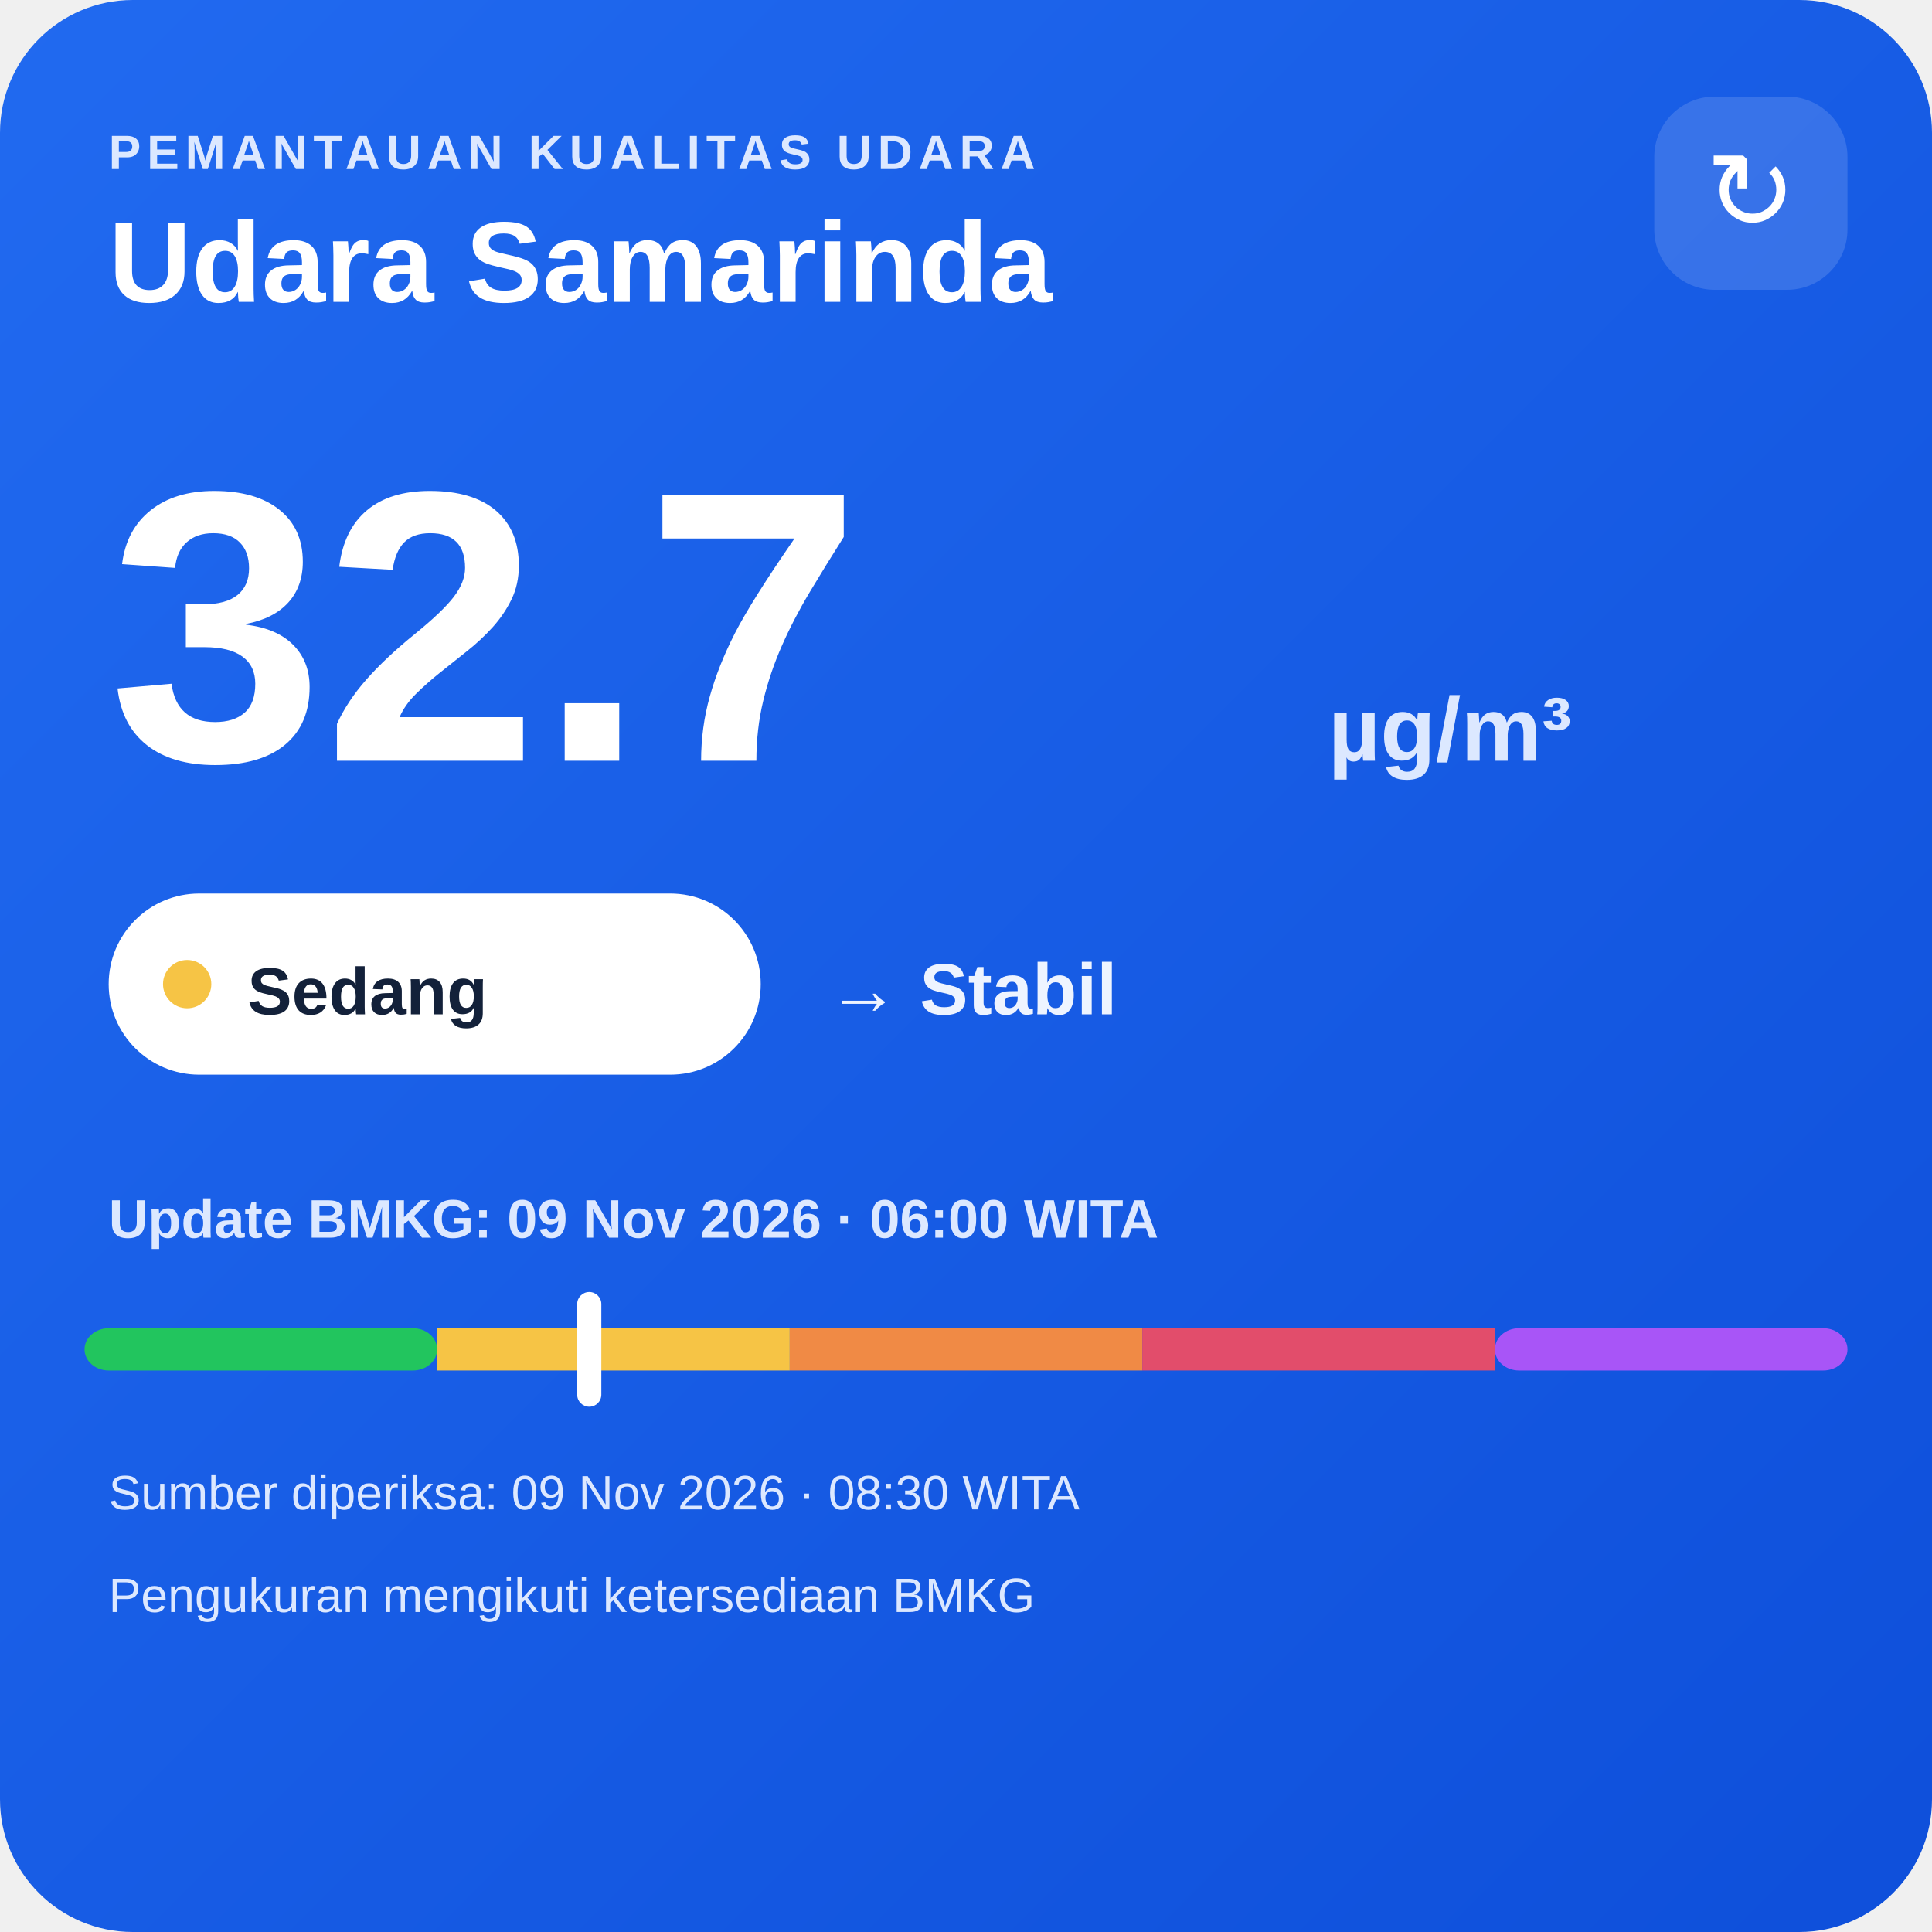
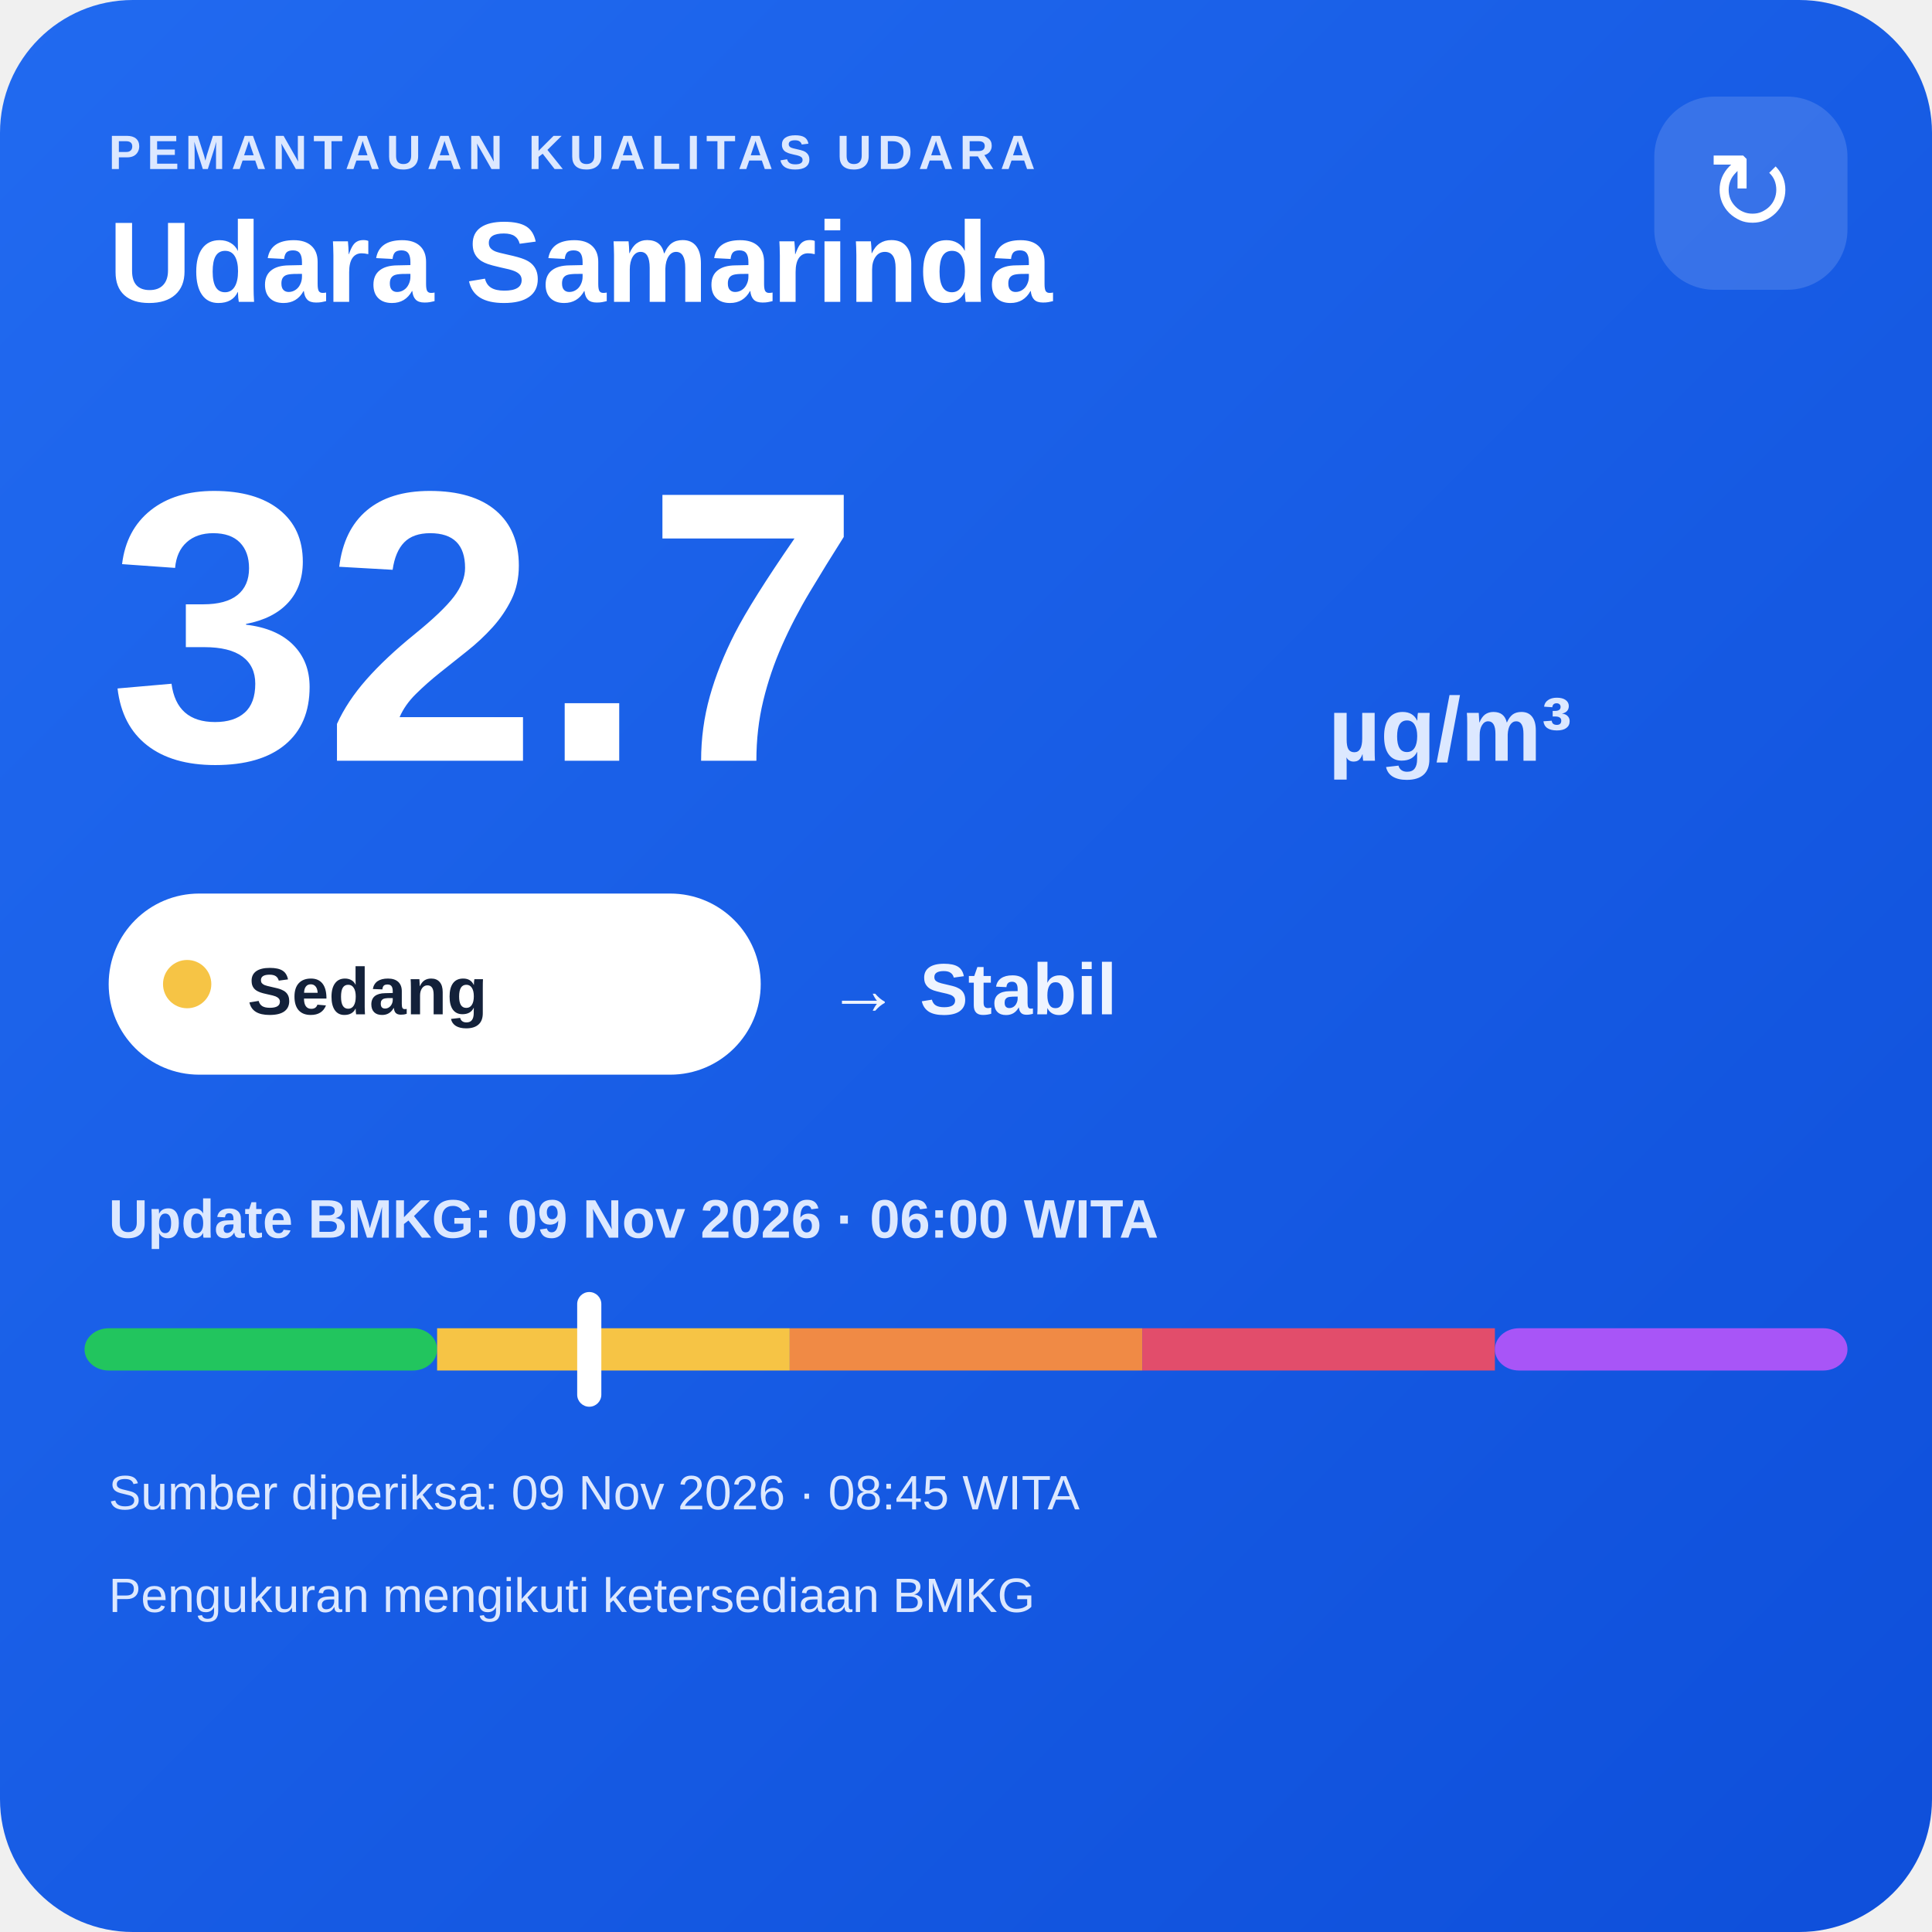
<svg xmlns="http://www.w3.org/2000/svg" width="320" height="320" viewBox="0 0 320 320">
  <defs>
    <linearGradient id="bg" x1="0" y1="0" x2="1" y2="1">
      <stop offset="0" stop-color="#216af0" />
      <stop offset="1" stop-color="#0e4fda" />
    </linearGradient>
  </defs>
  <rect width="320" height="320" rx="22" fill="url(#bg)" />
  <text x="18" y="28" fill="#dce8ff" font-family="Arial,sans-serif" font-size="8" font-weight="700" letter-spacing="1">PEMANTAUAN KUALITAS UDARA</text>
  <text x="18" y="50" fill="#ffffff" font-family="Arial,sans-serif" font-size="19" font-weight="700">Udara Samarinda</text>
  <rect x="274" y="16" width="32" height="32" rx="10" fill="#ffffff" fill-opacity=".14" />
  <text x="290" y="38" text-anchor="middle" fill="#ffffff" font-family="Arial,sans-serif" font-size="18">↻</text>
  <text x="18" y="126" fill="#ffffff" font-family="Arial,sans-serif" font-size="64" font-weight="800">32.7</text>
  <text x="220" y="126" fill="#dce8ff" font-family="Arial,sans-serif" font-size="15" font-weight="700">µg/m³</text>
  <rect x="18" y="148" width="108" height="30" rx="15" fill="#ffffff" />
  <circle cx="31" cy="163" r="4" fill="#f6c445" />
  <text x="41" y="168" fill="#13213a" font-family="Arial,sans-serif" font-size="11" font-weight="700">Sedang</text>
  <text x="137" y="168" fill="#eef4ff" font-family="Arial,sans-serif" font-size="12" font-weight="700">→ Stabil</text>
  <text x="18" y="205" fill="#dce8ff" font-family="Arial,sans-serif" font-size="9" font-weight="700">Update BMKG: 09 Nov 2026 · 06:00 WITA</text>
  <rect x="14" y="220" width="58.4" height="7" rx="4" fill="#22c55e" />
  <rect x="72.4" y="220" width="58.4" height="7" fill="#f6c445" />
  <rect x="130.8" y="220" width="58.4" height="7" fill="#f08a45" />
  <rect x="189.2" y="220" width="58.4" height="7" fill="#e24d6b" />
  <rect x="247.6" y="220" width="58.4" height="7" rx="4" fill="#a855f7" />
  <rect x="95.6" y="214" width="4" height="19" rx="2" fill="#ffffff" />
-   <text x="18" y="250" fill="#dce8ff" font-family="Arial,sans-serif" font-size="8">Sumber diperiksa: 09 Nov 2026 · 08:30 WITA</text>
+   <text x="18" y="250" fill="#dce8ff" font-family="Arial,sans-serif" font-size="8">Sumber diperiksa: 09 Nov 2026 · 08:45 WITA</text>
  <text x="18" y="267" fill="#dce8ff" font-family="Arial,sans-serif" font-size="8">Pengukuran mengikuti ketersediaan BMKG</text>
</svg>
